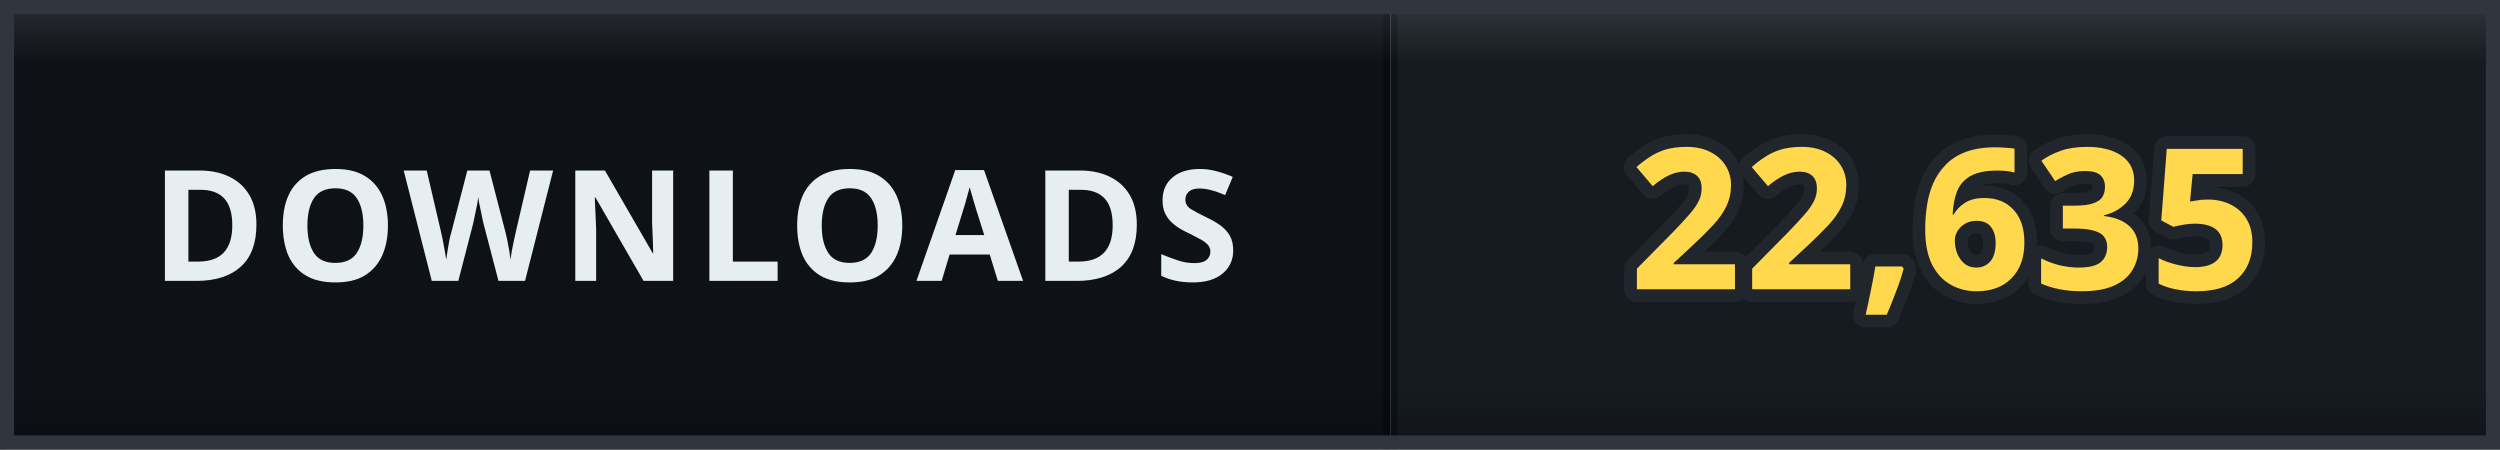
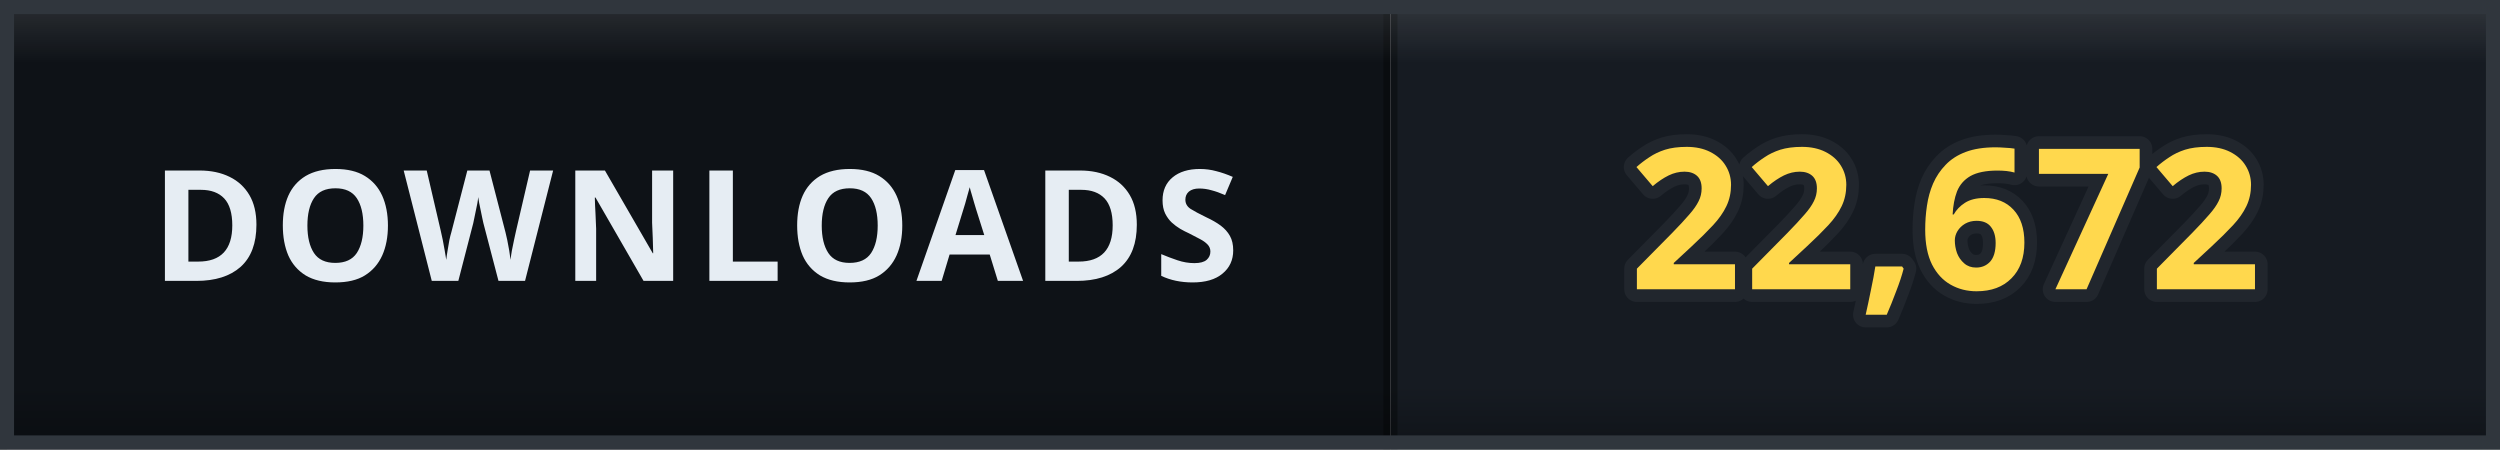
- <svg xmlns="http://www.w3.org/2000/svg" width="178" height="32" viewBox="0 0 178 32" role="img" aria-label="DOWNLOADS: 22,635">
+ <svg xmlns="http://www.w3.org/2000/svg" width="178" height="32" viewBox="0 0 178 32" role="img" aria-label="DOWNLOADS: 22,672">
  <defs>
    <clipPath id="clip">
      <rect width="178" height="32" rx="0" />
    </clipPath>
    <linearGradient id="bevel" x1="0" y1="0" x2="0" y2="1">
      <stop offset="0" stop-color="#ffffff" stop-opacity="0.12" />
      <stop offset="0.14" stop-color="#ffffff" stop-opacity="0" />
      <stop offset="0.86" stop-color="#000000" stop-opacity="0" />
      <stop offset="1" stop-color="#000000" stop-opacity="0.28" />
    </linearGradient>
  </defs>
  <g clip-path="url(#clip)">
    <rect width="0" height="32" fill="#161b22" />
    <rect x="0" width="99" height="32" fill="#0e1217" />
    <rect x="99" width="79" height="32" fill="#161b22" />
    <rect x="-0.5" width="1" height="32" fill="#000000" opacity="0.35" />
    <rect x="98.5" width="1" height="32" fill="#000000" opacity="0.35" />
    <text x="49.5" y="20" font-family="Verdana, 'Segoe UI', sans-serif" font-size="11" font-weight="700" letter-spacing="0.6" fill="#e6edf3" text-anchor="middle">DOWNLOADS</text>
-     <text x="138.5" y="20.6" font-family="Verdana, 'Segoe UI', sans-serif" font-size="14" font-weight="700" letter-spacing="0.2" fill="#ffd84d" stroke="#21262d" stroke-width="1.8" stroke-linejoin="round" paint-order="stroke" text-anchor="middle">22,635</text>
+     <text x="138.5" y="20.6" font-family="Verdana, 'Segoe UI', sans-serif" font-size="14" font-weight="700" letter-spacing="0.2" fill="#ffd84d" stroke="#21262d" stroke-width="1.8" stroke-linejoin="round" paint-order="stroke" text-anchor="middle">22,672</text>
    <rect width="178" height="32" rx="0" fill="url(#bevel)" />
  </g>
  <rect x="0.5" y="0.5" width="177" height="31" rx="0" fill="none" stroke="#30363d" />
</svg>
